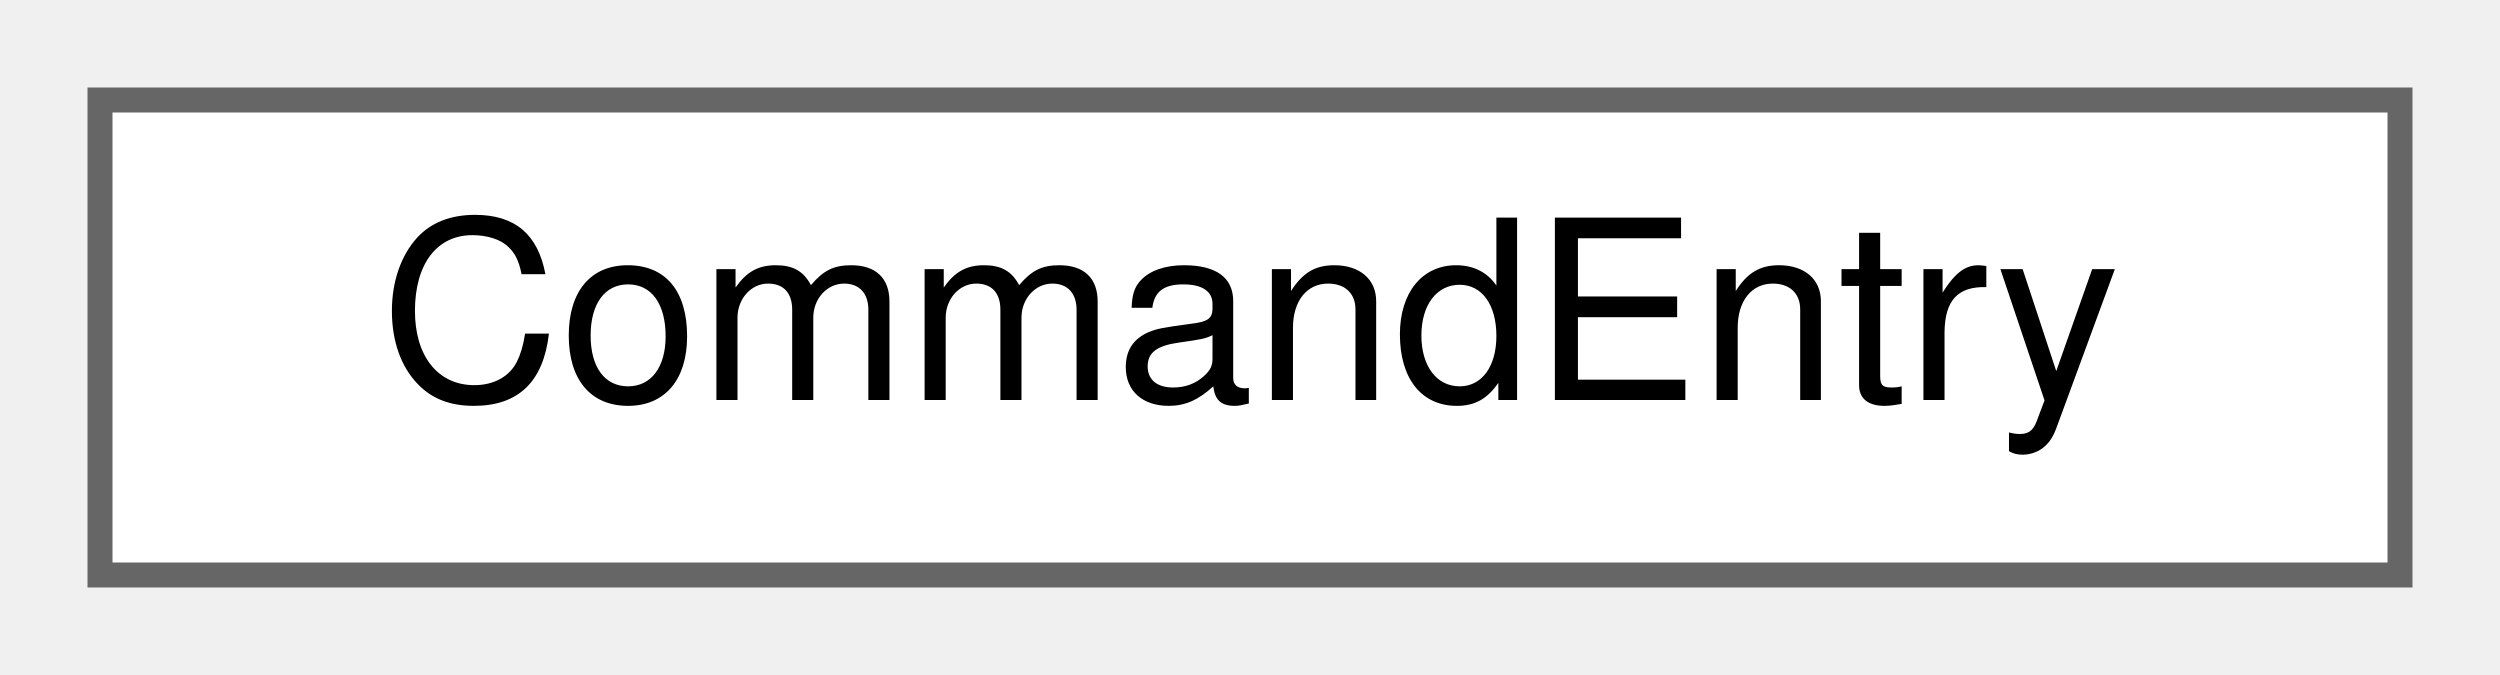
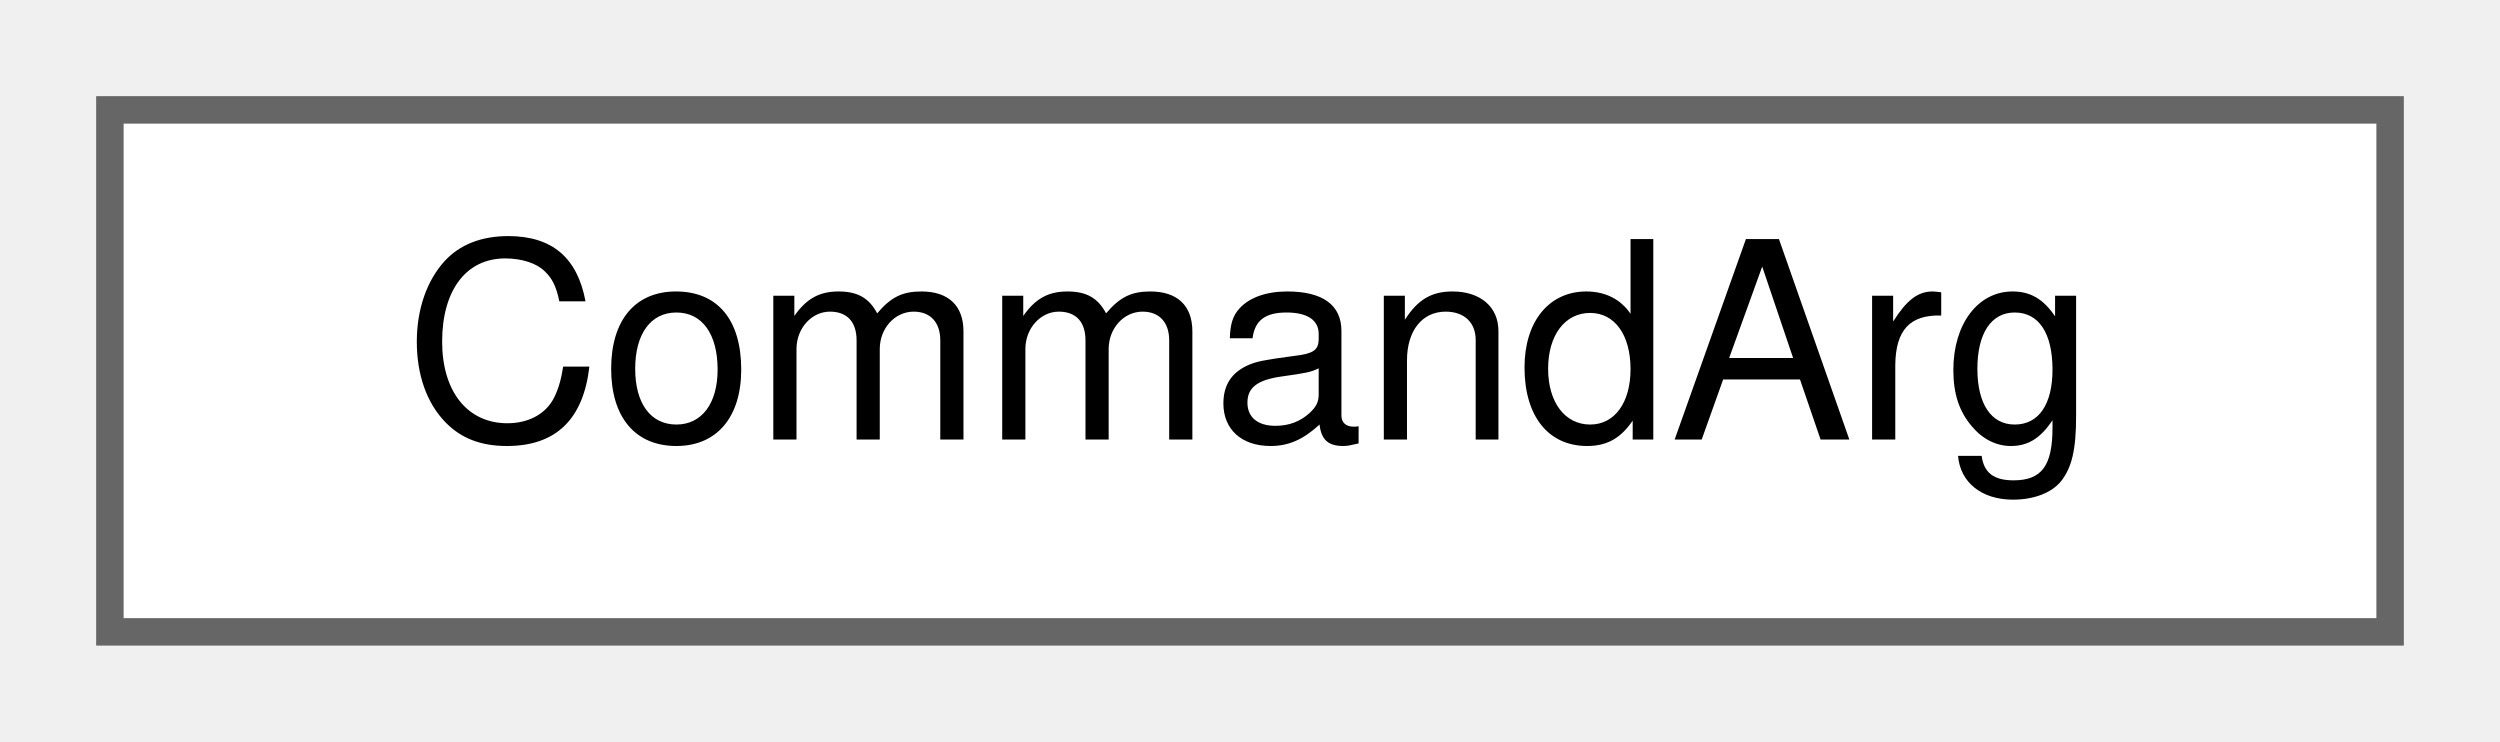
- <svg xmlns="http://www.w3.org/2000/svg" xmlns:xlink="http://www.w3.org/1999/xlink" width="100pt" height="27pt" viewBox="0.00 0.00 100.00 27.00">
+ <svg xmlns="http://www.w3.org/2000/svg" xmlns:xlink="http://www.w3.org/1999/xlink" width="91pt" height="27pt" viewBox="0.00 0.00 91.00 27.00">
  <g id="graph0" class="graph" transform="scale(1 1) rotate(0) translate(4 23)">
    <g id="Node000000" class="node">
      <g id="a_Node000000">
-         <a xlink:href="structCommandEntry.html" target="_top" xlink:title="Command registry entry.">
-           <polygon fill="white" stroke="#666666" points="92,-19 0,-19 0,0 92,0 92,-19" />
-           <text text-anchor="middle" x="46" y="-7" font-family="Helvetica,sans-Serif" font-size="10.00">CommandEntry</text>
+         <a xlink:href="structCommandArg.html" target="_top" xlink:title="Command argument structure for modular command parsing.">
+           <polygon fill="white" stroke="#666666" points="83,-19 0,-19 0,0 83,0 83,-19" />
+           <text text-anchor="middle" x="41.5" y="-7" font-family="Helvetica,sans-Serif" font-size="10.00">CommandArg</text>
        </a>
      </g>
    </g>
  </g>
</svg>
